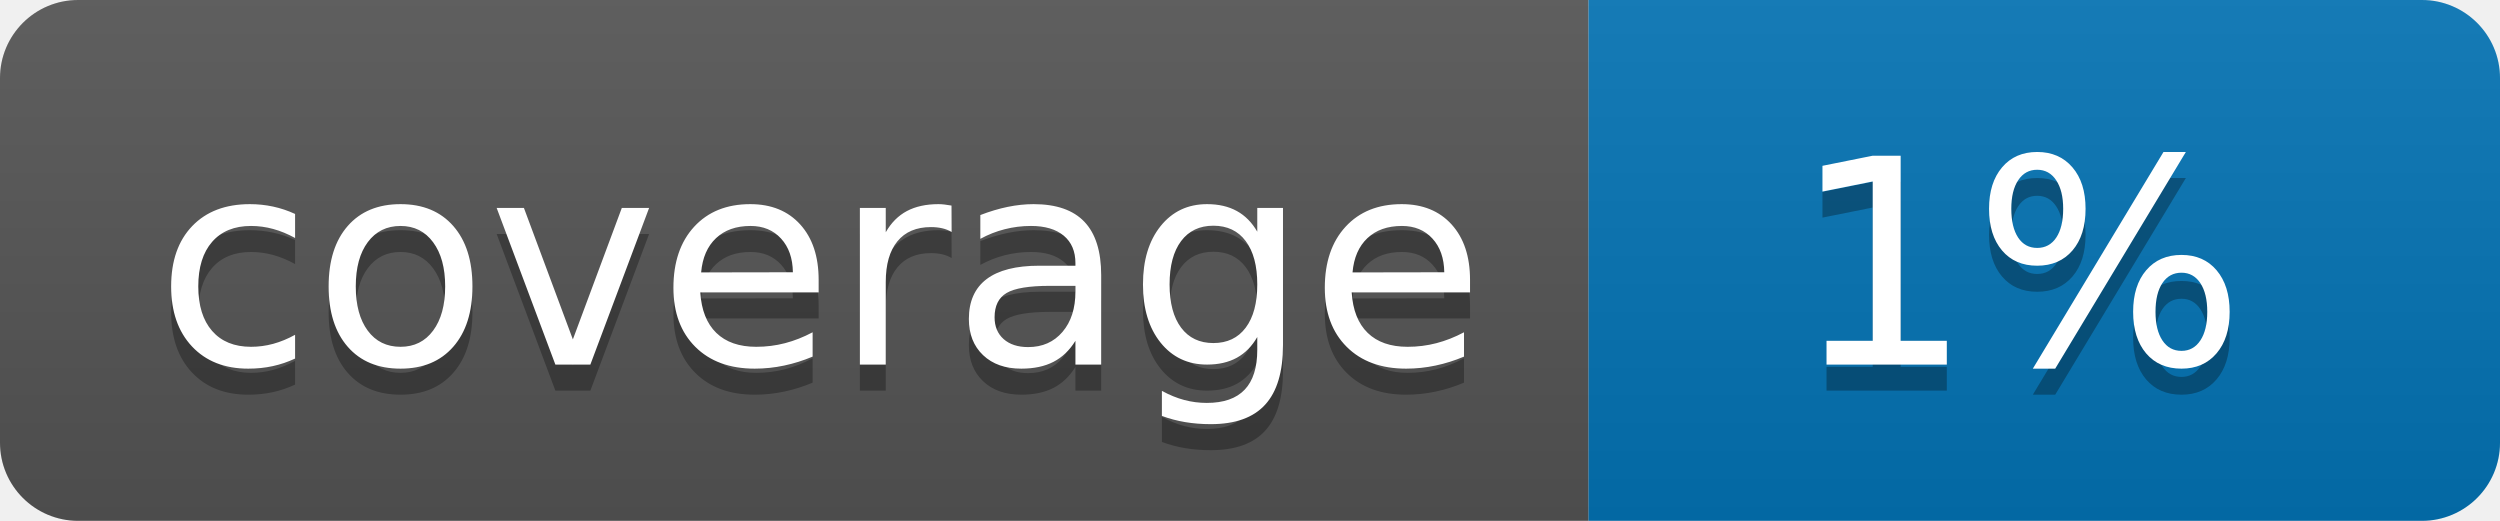
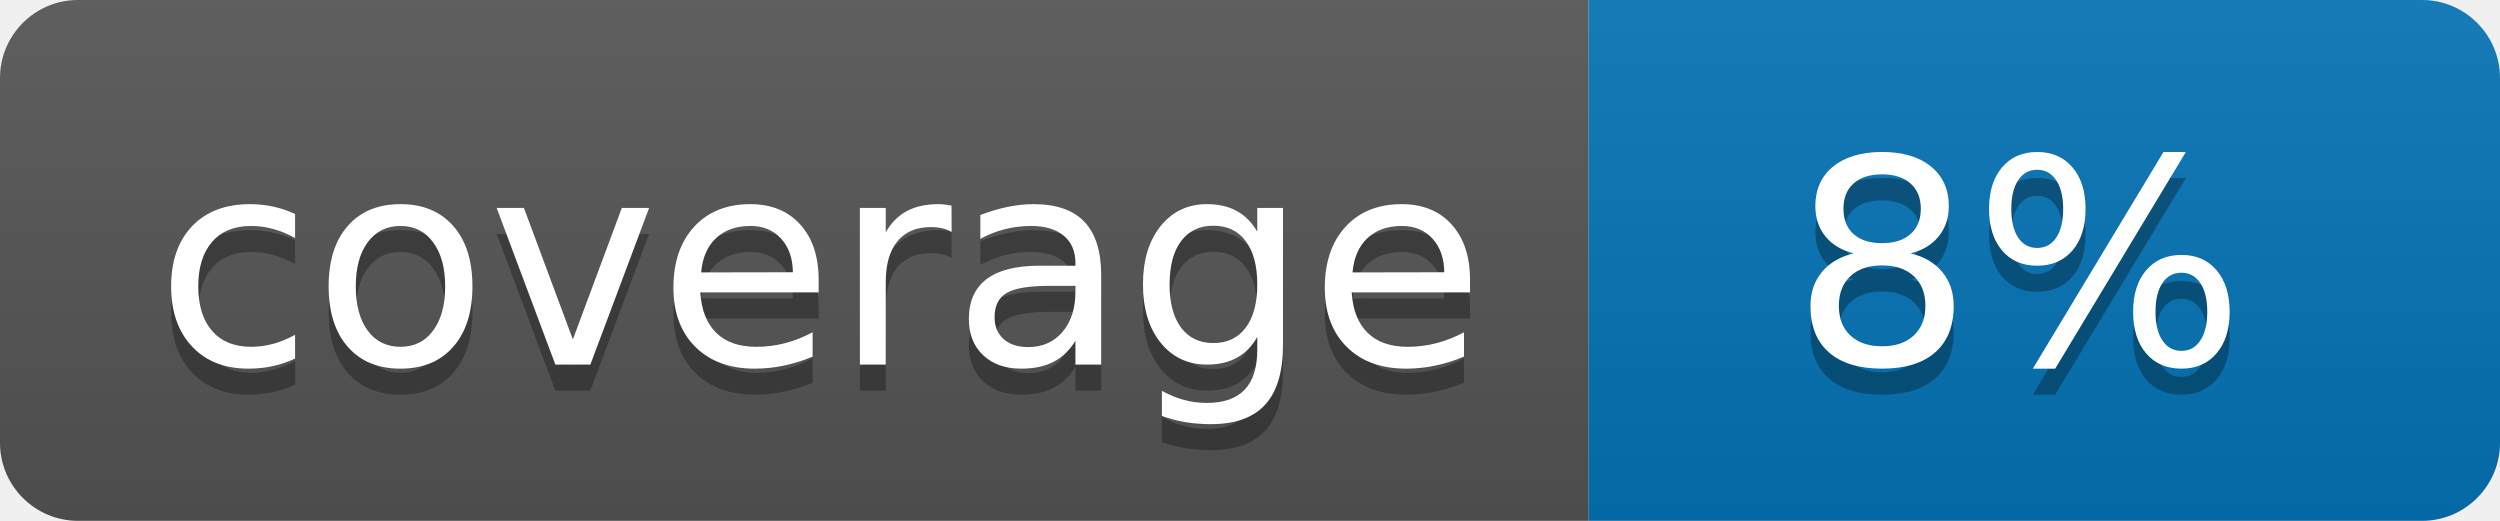
<svg xmlns="http://www.w3.org/2000/svg" width="96" height="20">
  <linearGradient id="b" x2="0" y2="100%">
    <stop offset="0" stop-color="#bbb" stop-opacity=".1" />
    <stop offset="1" stop-opacity=".1" />
  </linearGradient>
  <clipPath id="a">
    <rect width="96" height="20" rx="3" fill="#fff" />
  </clipPath>
  <g clip-path="url(#a)">
    <path fill="#555" d="M0 0h61v20H0z" />
    <path fill="#0374B5" d="M61 0h35v20H61z" />
    <path fill="url(#b)" d="M0 0h96v20H0z" />
  </g>
  <g fill="#fff" text-anchor="middle" font-family="DejaVu Sans,Verdana,Geneva,sans-serif" font-size="110">
    <text x="315" y="150" fill="#010101" fill-opacity=".3" transform="scale(.1)" textLength="510">coverage</text>
    <text x="315" y="140" transform="scale(.1)" textLength="510">coverage</text>
-     <text x="775" y="150" fill="#010101" fill-opacity=".3" transform="scale(.1)" textLength="250">1%</text>
-     <text x="775" y="140" transform="scale(.1)" textLength="250">1%</text>
+     <text x="775" y="150" fill="#010101" fill-opacity=".3" transform="scale(.1)" textLength="250">8%</text>
+     <text x="775" y="140" transform="scale(.1)" textLength="250">8%</text>
  </g>
</svg>
